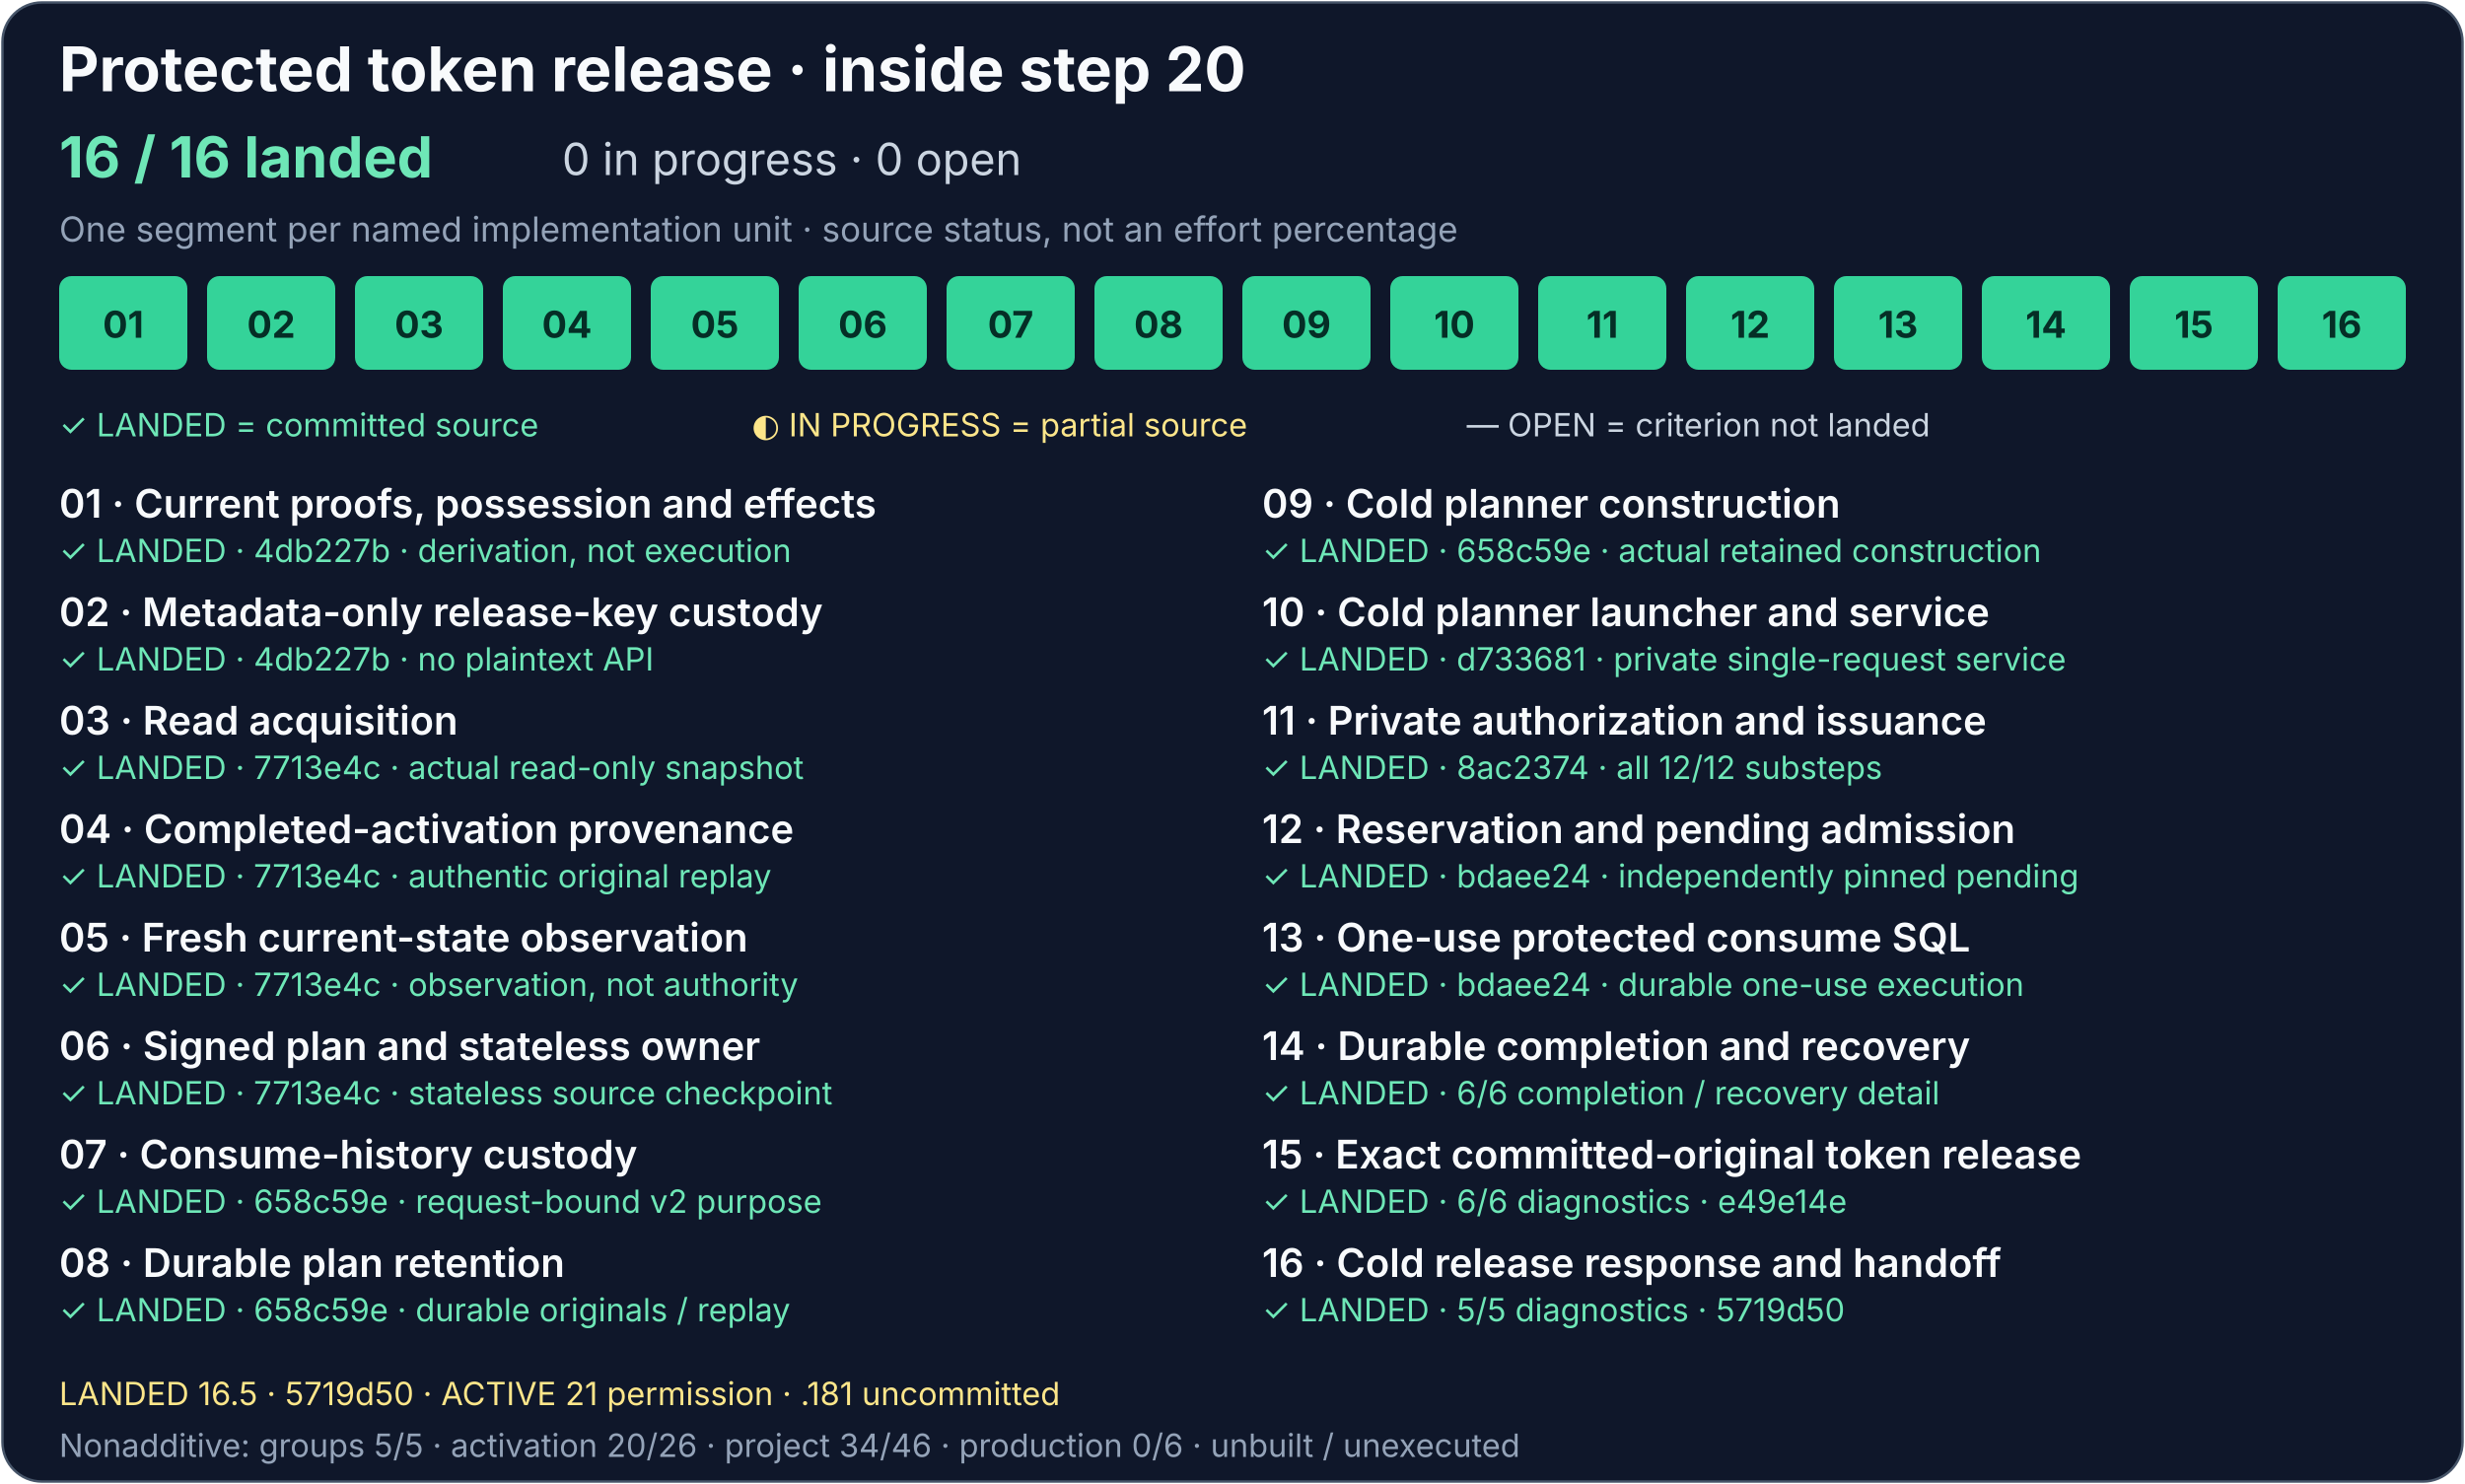
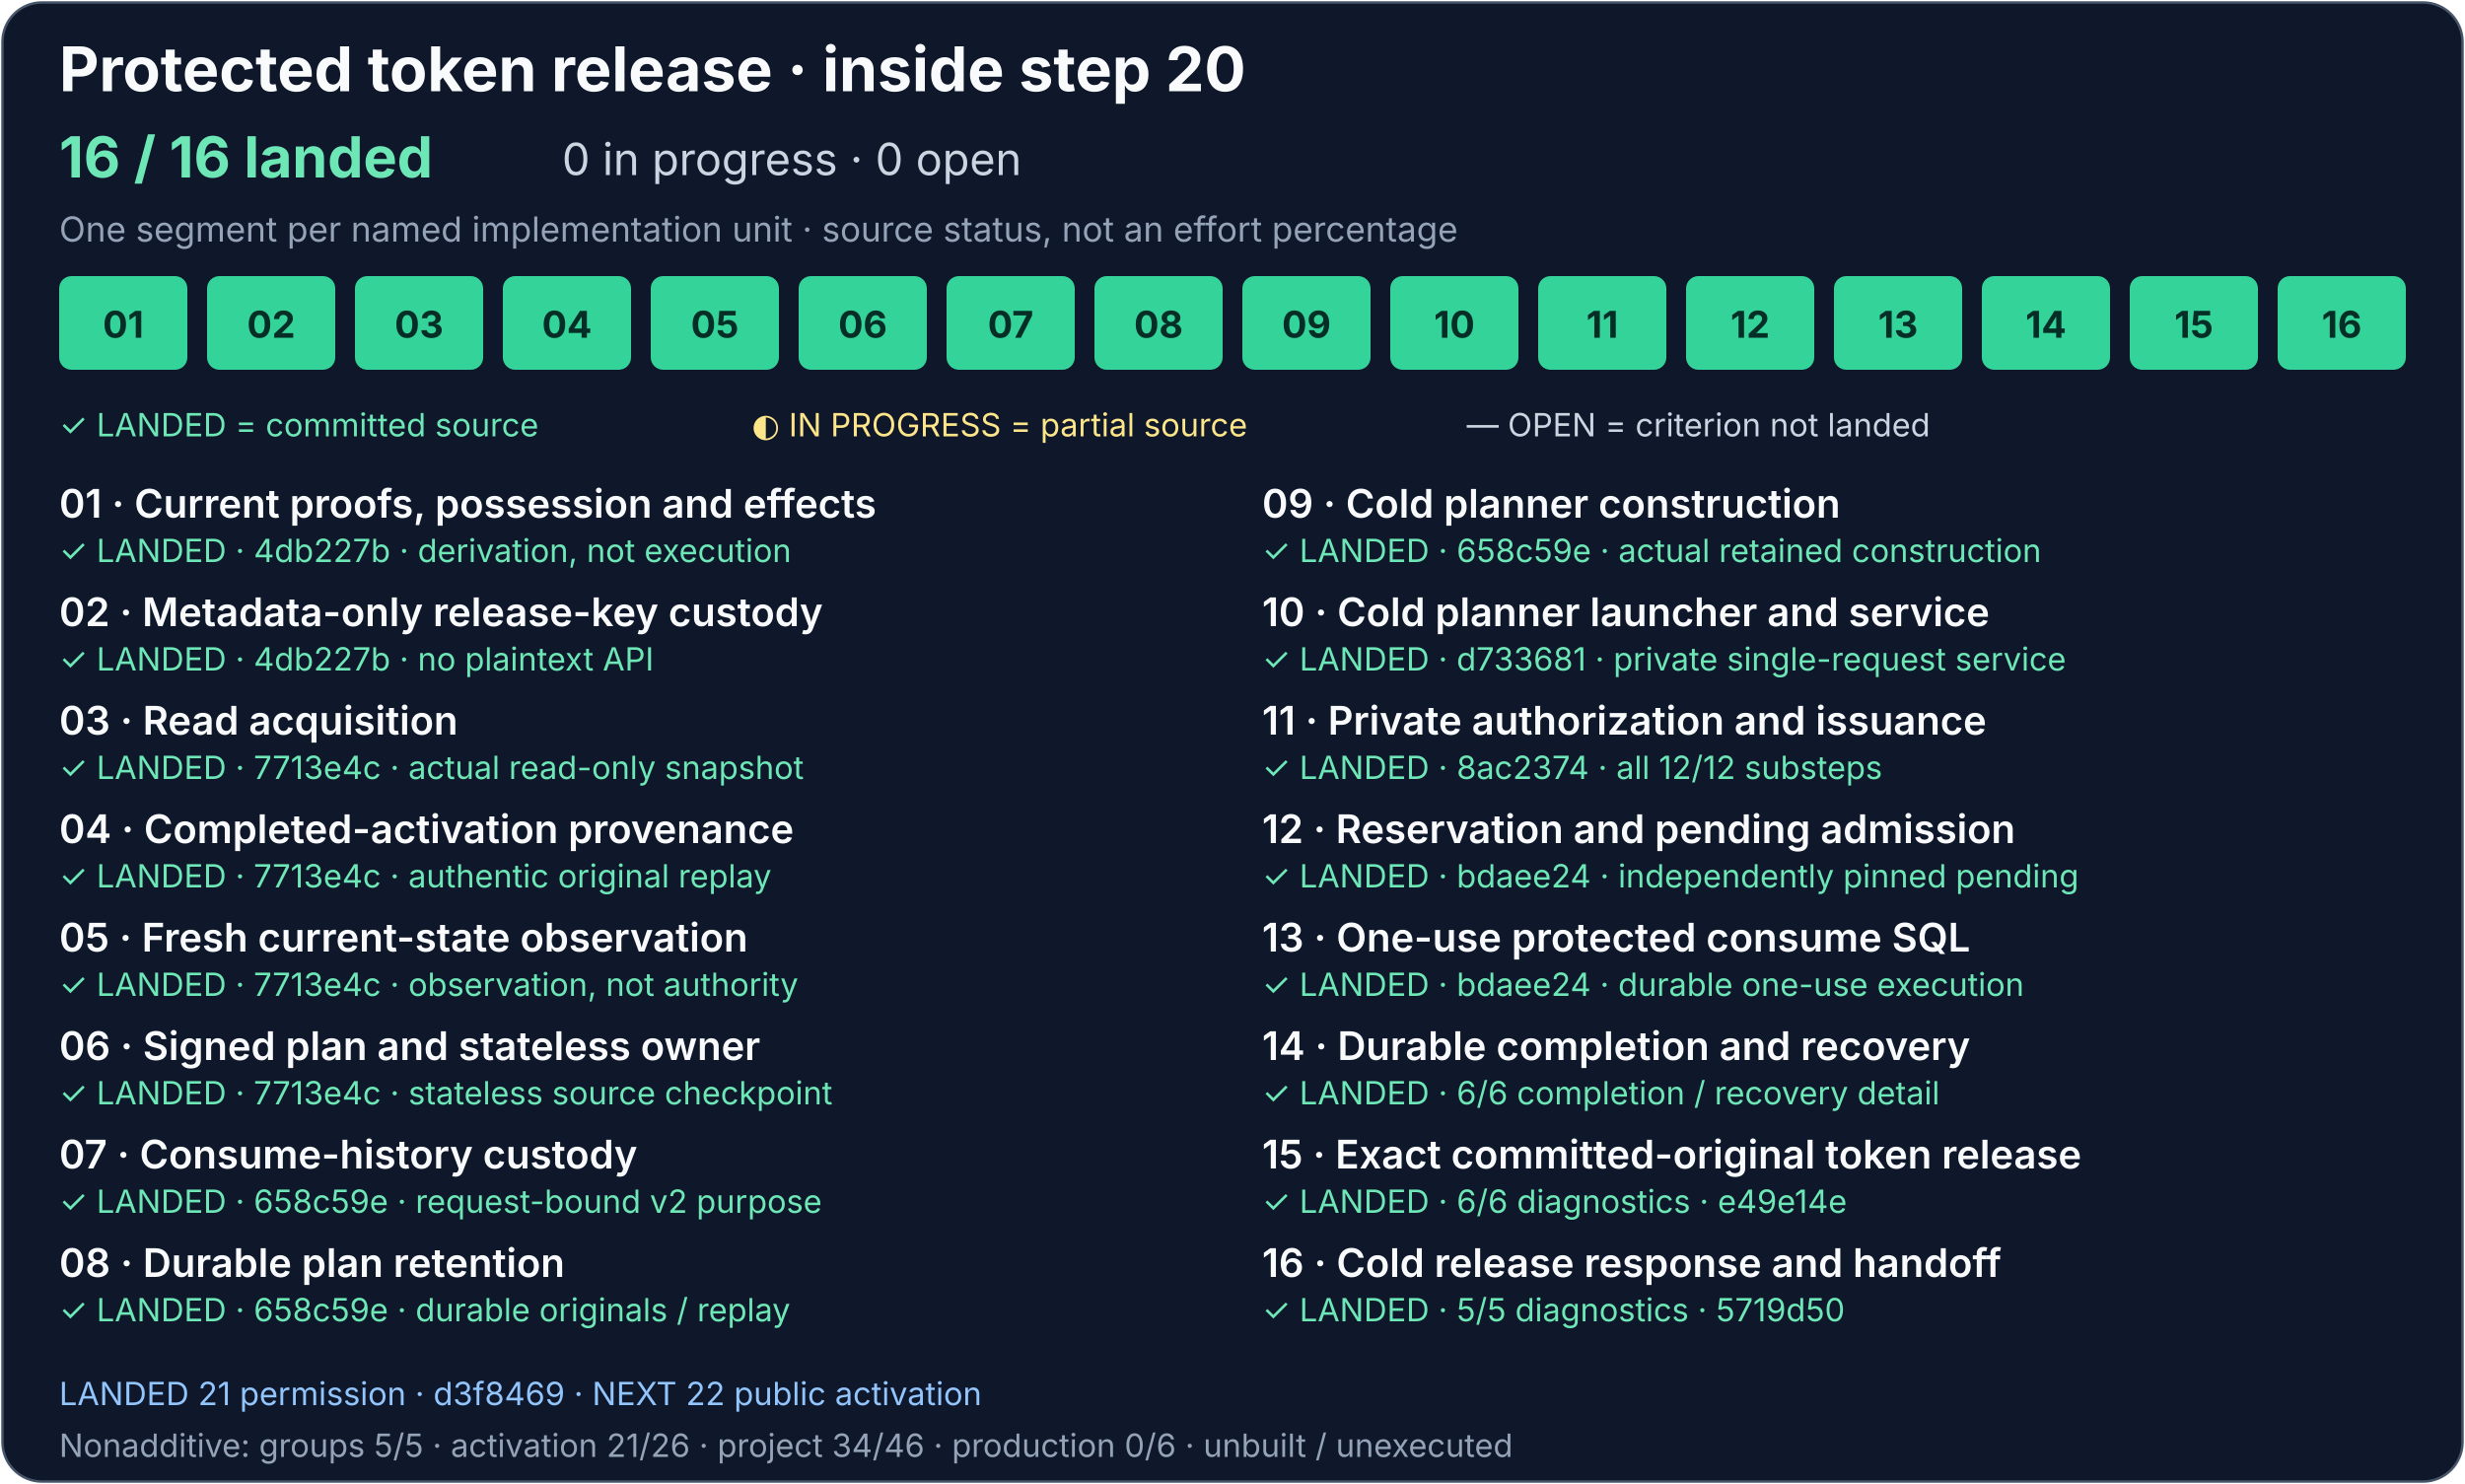
<svg xmlns="http://www.w3.org/2000/svg" width="1000" height="602" viewBox="0 0 1000 602" role="img" aria-labelledby="release-title release-description">
  <rect x="1" y="1" width="998" height="600" rx="16" fill="#0f172a" stroke="#475569" />
  <g font-family="system-ui, -apple-system, Segoe UI, sans-serif">
    <text x="24" y="37" fill="#f8fafc" font-size="25" font-weight="700">Protected token release · inside step 20</text>
    <text x="24" y="72" fill="#6ee7b7" font-size="23" font-weight="700">16 / 16 landed</text>
    <text x="228" y="71" fill="#cbd5e1" font-size="18">0 in progress · 0 open</text>
    <text x="24" y="98" fill="#94a3b8" font-size="14">One segment per named implementation unit · source status, not an effort percentage</text>
    <g fill="#34d399">
      <rect x="24" y="112" width="52" height="38" rx="5" />
      <rect x="84" y="112" width="52" height="38" rx="5" />
      <rect x="144" y="112" width="52" height="38" rx="5" />
      <rect x="204" y="112" width="52" height="38" rx="5" />
      <rect x="264" y="112" width="52" height="38" rx="5" />
      <rect x="324" y="112" width="52" height="38" rx="5" />
    </g>
    <g fill="#34d399">
      <rect x="384" y="112" width="52" height="38" rx="5" />
      <rect x="444" y="112" width="52" height="38" rx="5" />
      <rect x="504" y="112" width="52" height="38" rx="5" />
      <rect x="564" y="112" width="52" height="38" rx="5" />
    </g>
    <g fill="#334155" stroke="#94a3b8">
      <rect x="624" y="112" width="52" height="38" rx="5" fill="#34d399" stroke="none" />
      <rect x="684" y="112" width="52" height="38" rx="5" fill="#34d399" stroke="none" />
      <rect x="744" y="112" width="52" height="38" rx="5" fill="#34d399" stroke="none" />
      <a href="../production-status.md#consume-completion-and-recovery-detail">
        <rect x="804" y="112" width="52" height="38" rx="5" fill="#34d399" stroke="none" />
      </a>
      <a href="../production-status.md#exact-release-and-handoff-detail">
        <rect x="864" y="112" width="52" height="38" rx="5" fill="#34d399" stroke="none" />
      </a>
      <rect x="924" y="112" width="52" height="38" rx="5" fill="#34d399" stroke="none" />
    </g>
    <g font-size="15" font-weight="700" text-anchor="middle">
      <g fill="#052e26">
        <text x="50" y="137">01</text>
        <text x="110" y="137">02</text>
        <text x="170" y="137">03</text>
        <text x="230" y="137">04</text>
        <text x="290" y="137">05</text>
        <text x="350" y="137">06</text>
      </g>
      <g fill="#052e26">
        <text x="410" y="137">07</text>
        <text x="470" y="137">08</text>
        <text x="530" y="137">09</text>
        <text x="590" y="137">10</text>
      </g>
      <g fill="#e2e8f0">
        <text x="650" y="137" fill="#052e26">11</text>
        <text x="710" y="137" fill="#052e26">12</text>
        <text x="770" y="137" fill="#052e26">13</text>
        <text x="830" y="137" fill="#052e26">14</text>
        <text x="890" y="137" fill="#052e26">15</text>
        <text x="950" y="137" fill="#052e26">16</text>
      </g>
    </g>
    <text x="24" y="177" fill="#6ee7b7" font-size="13">✓ LANDED = committed source</text>
    <text x="305" y="177" fill="#fde68a" font-size="13">◐ IN PROGRESS = partial source</text>
    <text x="595" y="177" fill="#cbd5e1" font-size="13">— OPEN = criterion not landed</text>
    <g fill="#f8fafc" font-size="16" font-weight="600">
      <text x="24" y="210">01 · Current proofs, possession and effects</text>
      <text x="24" y="254">02 · Metadata-only release-key custody</text>
      <text x="24" y="298">03 · Read acquisition</text>
      <text x="24" y="342">04 · Completed-activation provenance</text>
      <text x="24" y="386">05 · Fresh current-state observation</text>
      <text x="24" y="430">06 · Signed plan and stateless owner</text>
      <text x="24" y="474">07 · Consume-history custody</text>
      <text x="24" y="518">08 · Durable plan retention</text>
      <text x="512" y="210">09 · Cold planner construction</text>
      <text x="512" y="254">10 · Cold planner launcher and service</text>
      <text x="512" y="298">11 · Private authorization and issuance</text>
      <text x="512" y="342">12 · Reservation and pending admission</text>
      <text x="512" y="386">13 · One-use protected consume SQL</text>
      <text x="512" y="430">14 · Durable completion and recovery</text>
      <text x="512" y="474">15 · Exact committed-original token release</text>
      <text x="512" y="518">16 · Cold release response and handoff</text>
    </g>
    <g font-size="13">
      <g fill="#6ee7b7">
        <text x="24" y="228">✓ LANDED · 4db227b · derivation, not execution</text>
        <text x="24" y="272">✓ LANDED · 4db227b · no plaintext API</text>
        <text x="24" y="316">✓ LANDED · 7713e4c · actual read-only snapshot</text>
        <text x="24" y="360">✓ LANDED · 7713e4c · authentic original replay</text>
        <text x="24" y="404">✓ LANDED · 7713e4c · observation, not authority</text>
        <text x="24" y="448">✓ LANDED · 7713e4c · stateless source checkpoint</text>
      </g>
      <g fill="#6ee7b7">
        <text x="24" y="492">✓ LANDED · 658c59e · request-bound v2 purpose</text>
        <text x="24" y="536">✓ LANDED · 658c59e · durable originals / replay</text>
        <text x="512" y="228">✓ LANDED · 658c59e · actual retained construction</text>
        <text x="512" y="272">✓ LANDED · d733681 · private single-request service</text>
      </g>
      <g fill="#cbd5e1">
        <text x="512" y="316" fill="#6ee7b7">✓ LANDED · 8ac2374 · all 12/12 substeps</text>
        <text x="512" y="360" fill="#6ee7b7">✓ LANDED · bdaee24 · independently pinned pending</text>
        <text x="512" y="404" fill="#6ee7b7">✓ LANDED · bdaee24 · durable one-use execution</text>
        <a href="../production-status.md#consume-completion-and-recovery-detail">
          <text x="512" y="448" fill="#6ee7b7">✓ LANDED · 6/6 completion / recovery detail</text>
        </a>
        <a href="../production-status.md#exact-release-and-handoff-detail">
          <text x="512" y="492" fill="#6ee7b7">✓ LANDED · 6/6 diagnostics · e49e14e</text>
        </a>
        <text x="512" y="536" fill="#6ee7b7">✓ LANDED · 5/5 diagnostics · 5719d50</text>
      </g>
    </g>
-     <text x="24" y="570" fill="#fde68a" font-size="13">LANDED 16.5 · 5719d50 · ACTIVE 21 permission · .181 uncommitted</text>
-     <text x="24" y="591" fill="#94a3b8" font-size="13">Nonadditive: groups 5/5 · activation 20/26 · project 34/46 · production 0/6 · unbuilt / unexecuted</text>
+     <text x="24" y="570" fill="#93c5fd" font-size="13">LANDED 21 permission · d3f8469 · NEXT 22 public activation</text>
+     <text x="24" y="591" fill="#94a3b8" font-size="13">Nonadditive: groups 5/5 · activation 21/26 · project 34/46 · production 0/6 · unbuilt / unexecuted</text>
  </g>
</svg>
